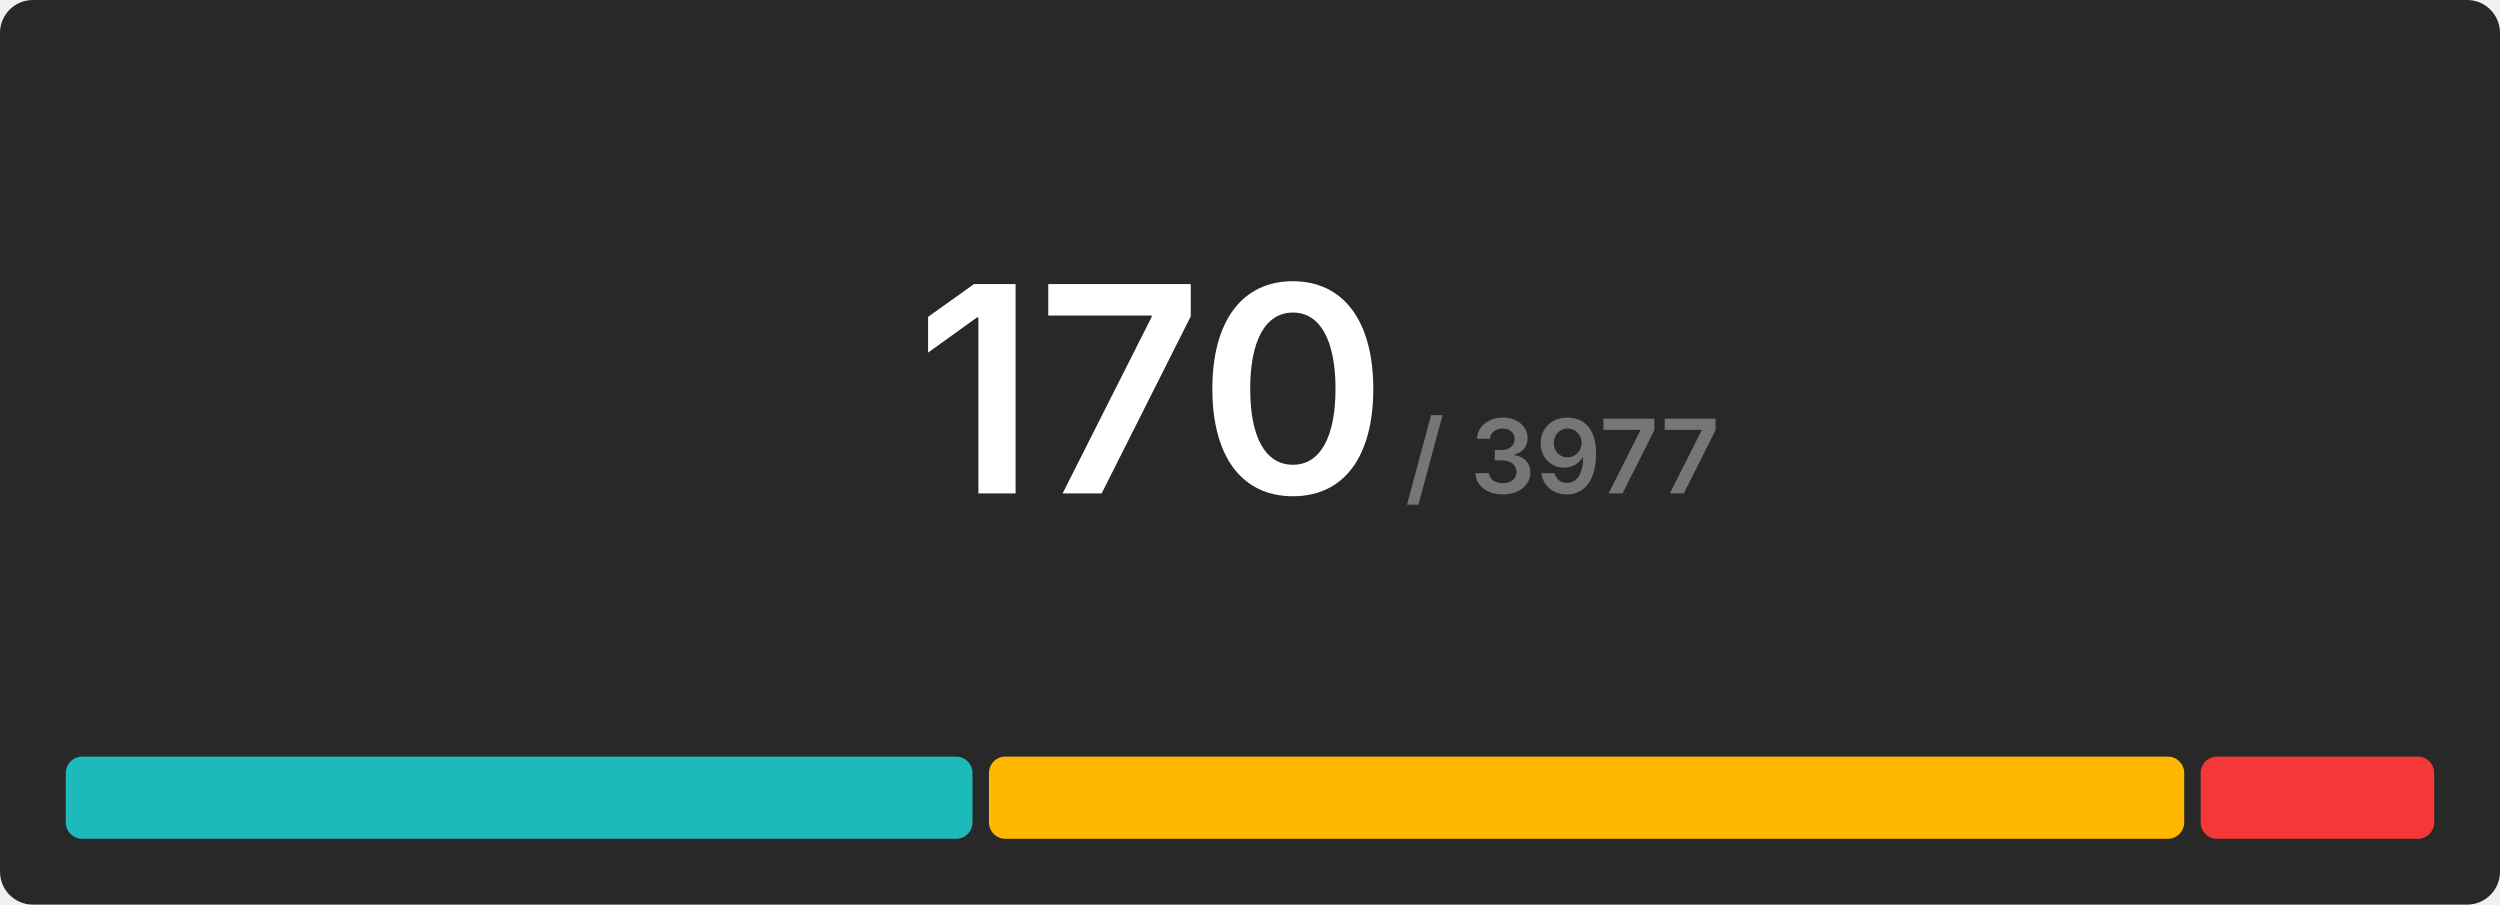
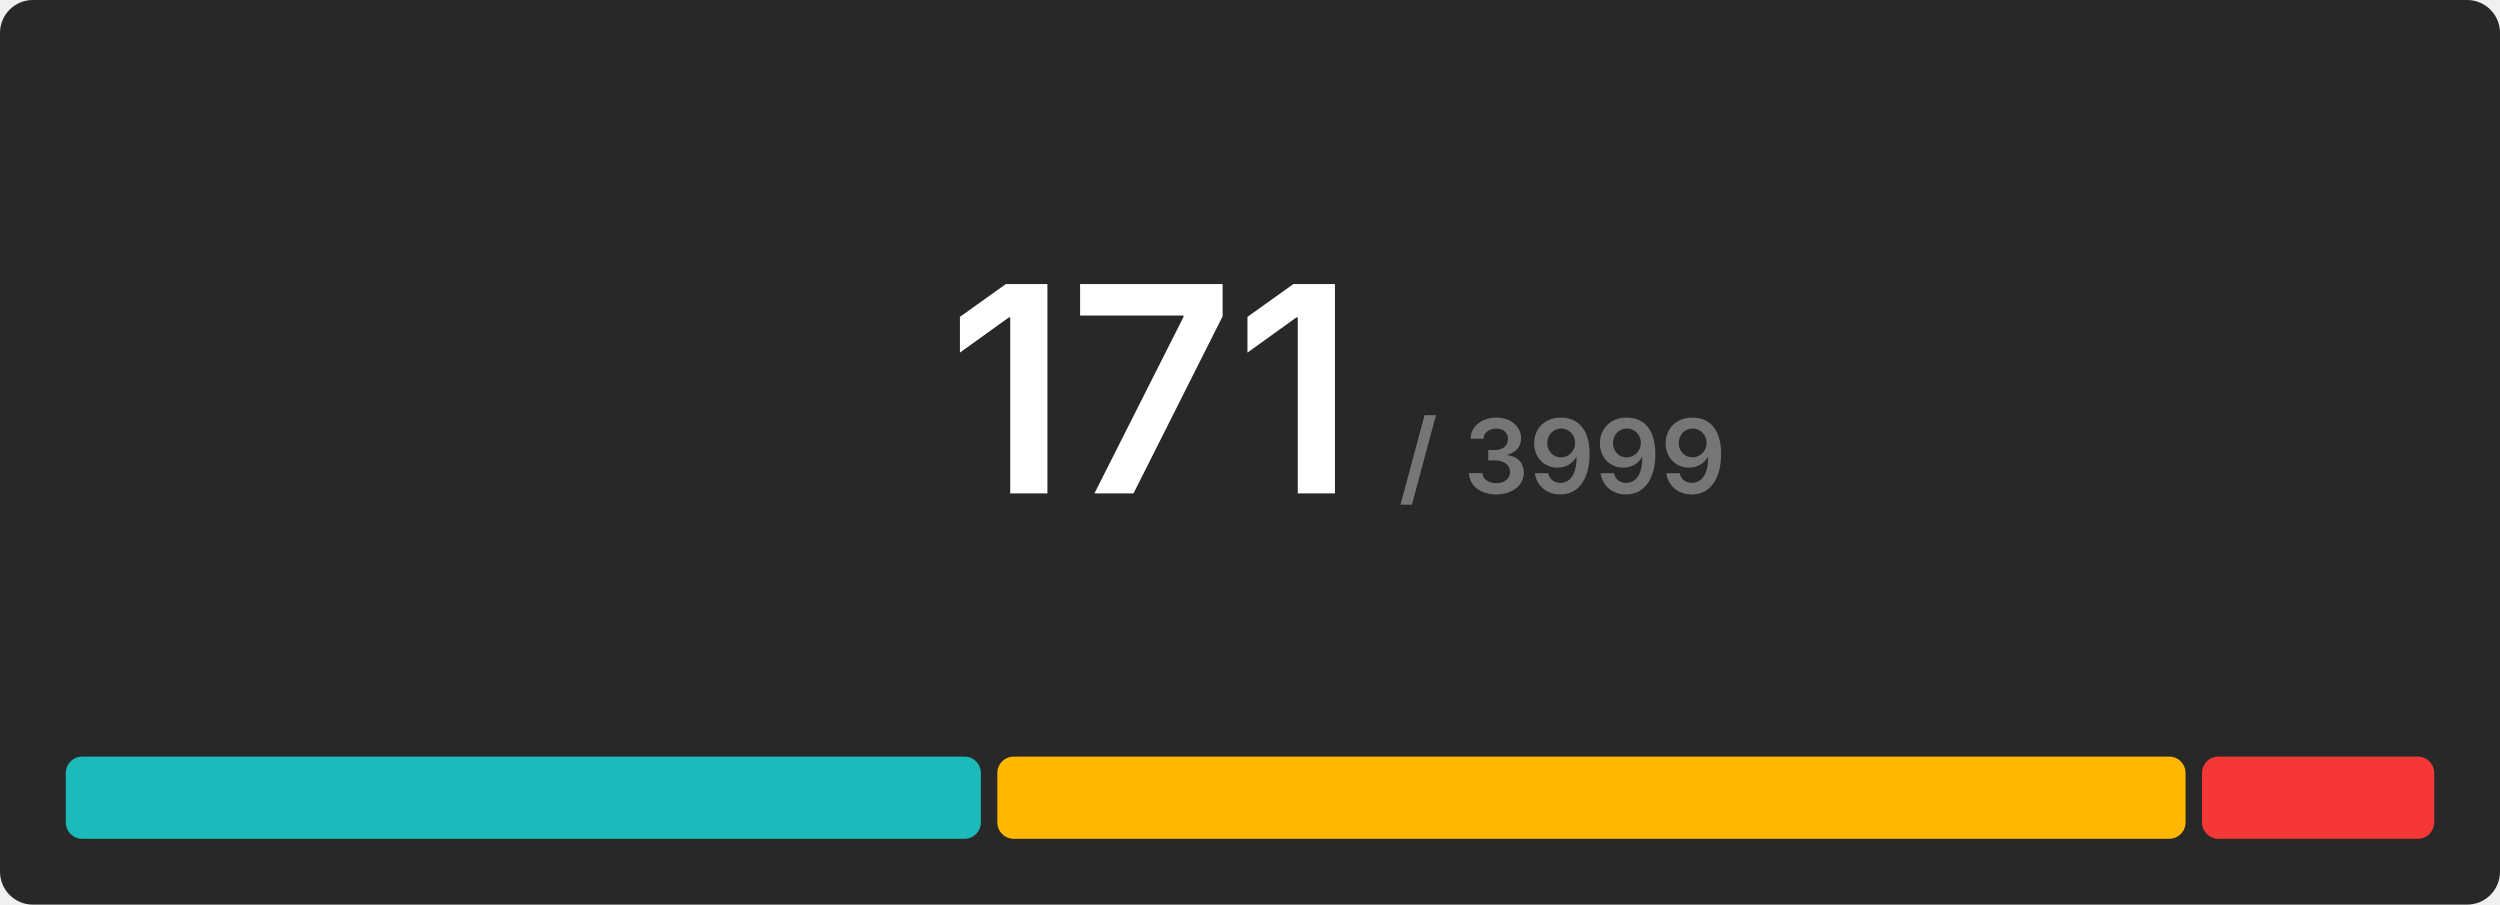
<svg xmlns="http://www.w3.org/2000/svg" width="608" height="220" viewBox="0 0 608 220">
  <rect x="0" y="0" width="608" height="220" rx="8" fill="#282828" />
  <g transform="translate(280, 120)" text-anchor="middle">
-     <text font-size="70" font-weight="600" font-family="Inter, Arial, Helvetica, sans-serif" fill="#ffffff" dominant-baseline="end">170</text>
-     <text font-size="25" font-weight="600" font-family="Inter, Arial, Helvetica, sans-serif" fill="#767676" dominant-baseline="end" dx="100">/ 3977</text>
+     <text font-size="70" font-weight="600" font-family="Inter, Arial, Helvetica, sans-serif" fill="#ffffff" dominant-baseline="end">171</text>
+     <text font-size="25" font-weight="600" font-family="Inter, Arial, Helvetica, sans-serif" fill="#767676" dominant-baseline="end" dx="100">/ 3999</text>
  </g>
  <g transform="translate(16, 184)">
-     <rect x="0" y="0" width="220.518" height="20" fill="#1cbaba" rx="4" />
-     <rect x="224.518" y="0" width="290.682" height="20" fill="#ffb700" rx="4" />
-     <rect x="519.2" y="0" width="56.8" height="20" fill="#f63737" rx="4" />
+     <rect x="0" y="0" width="222.55" height="20" fill="#1cbaba" rx="4" />
+     <rect x="226.55" y="0" width="288.982" height="20" fill="#ffb700" rx="4" />
+     <rect x="519.532" y="0" width="56.468" height="20" fill="#f63737" rx="4" />
  </g>
</svg>
